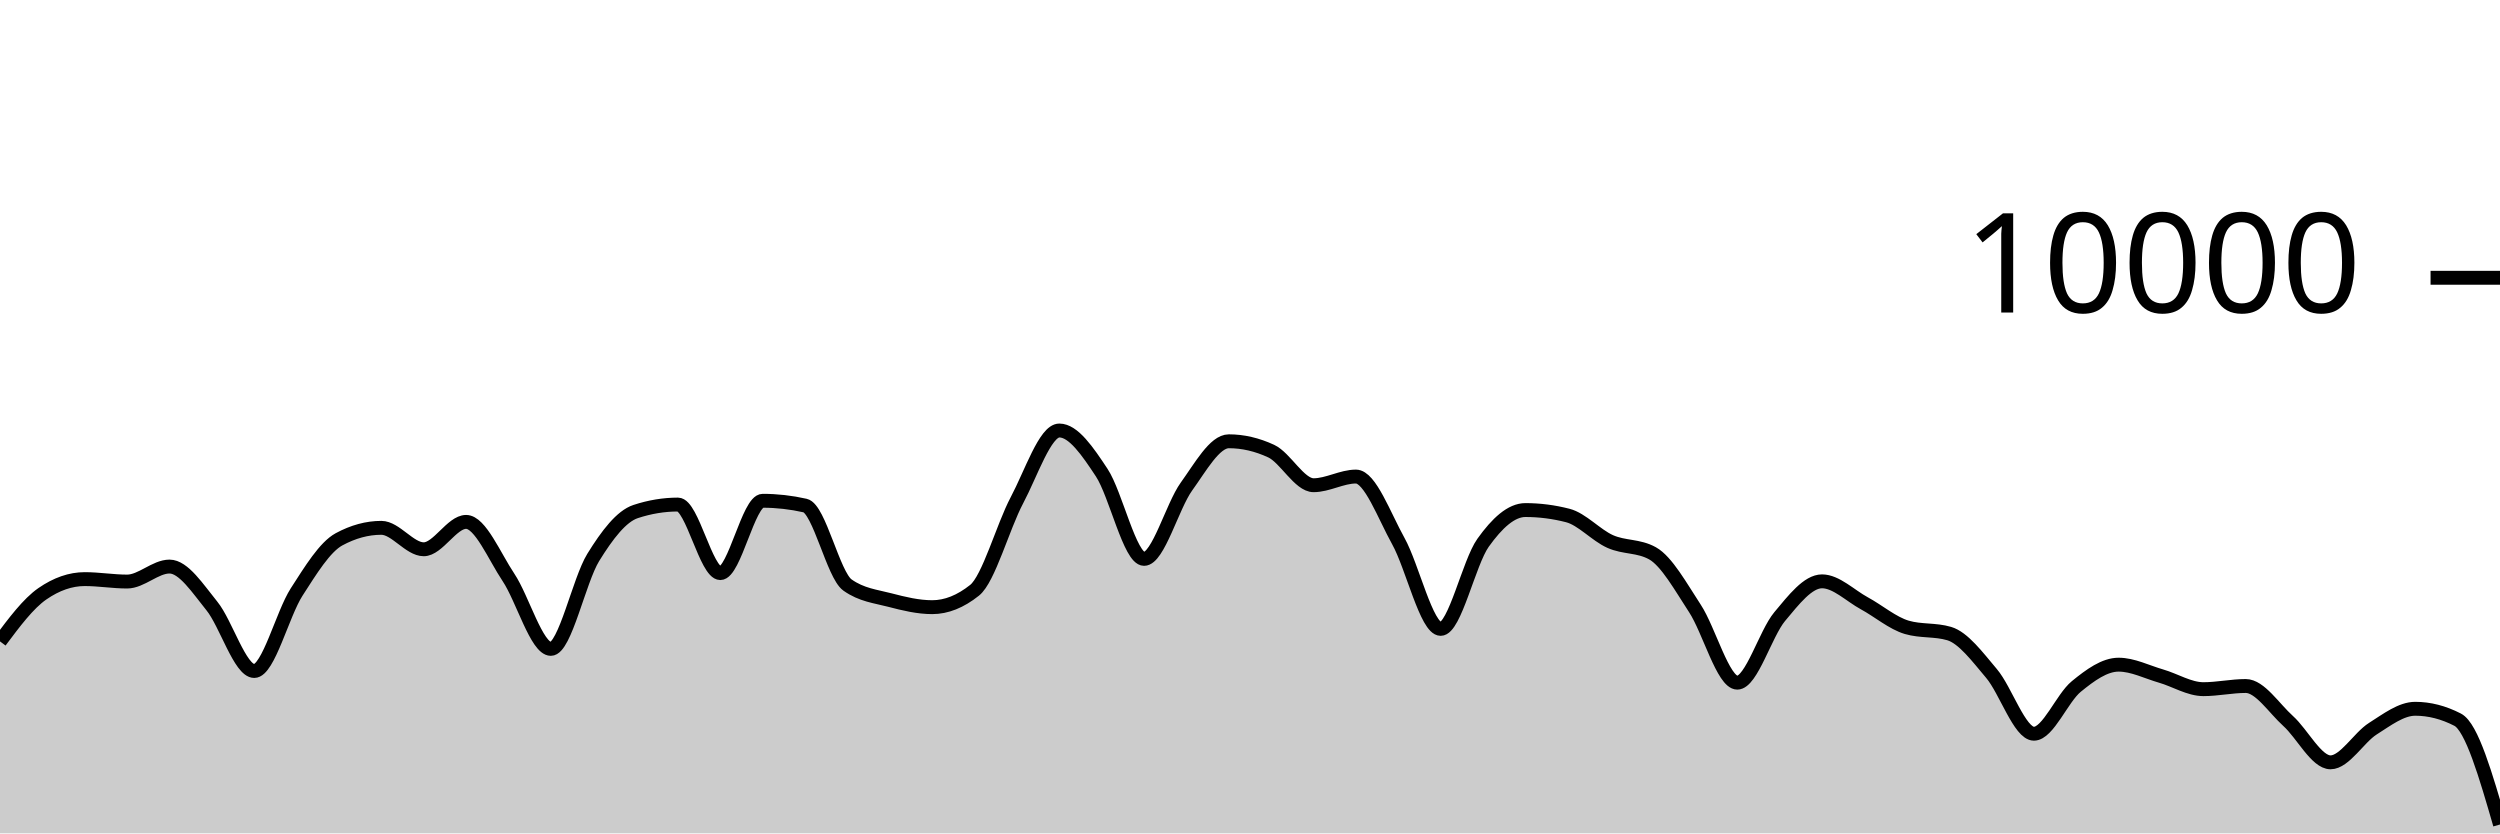
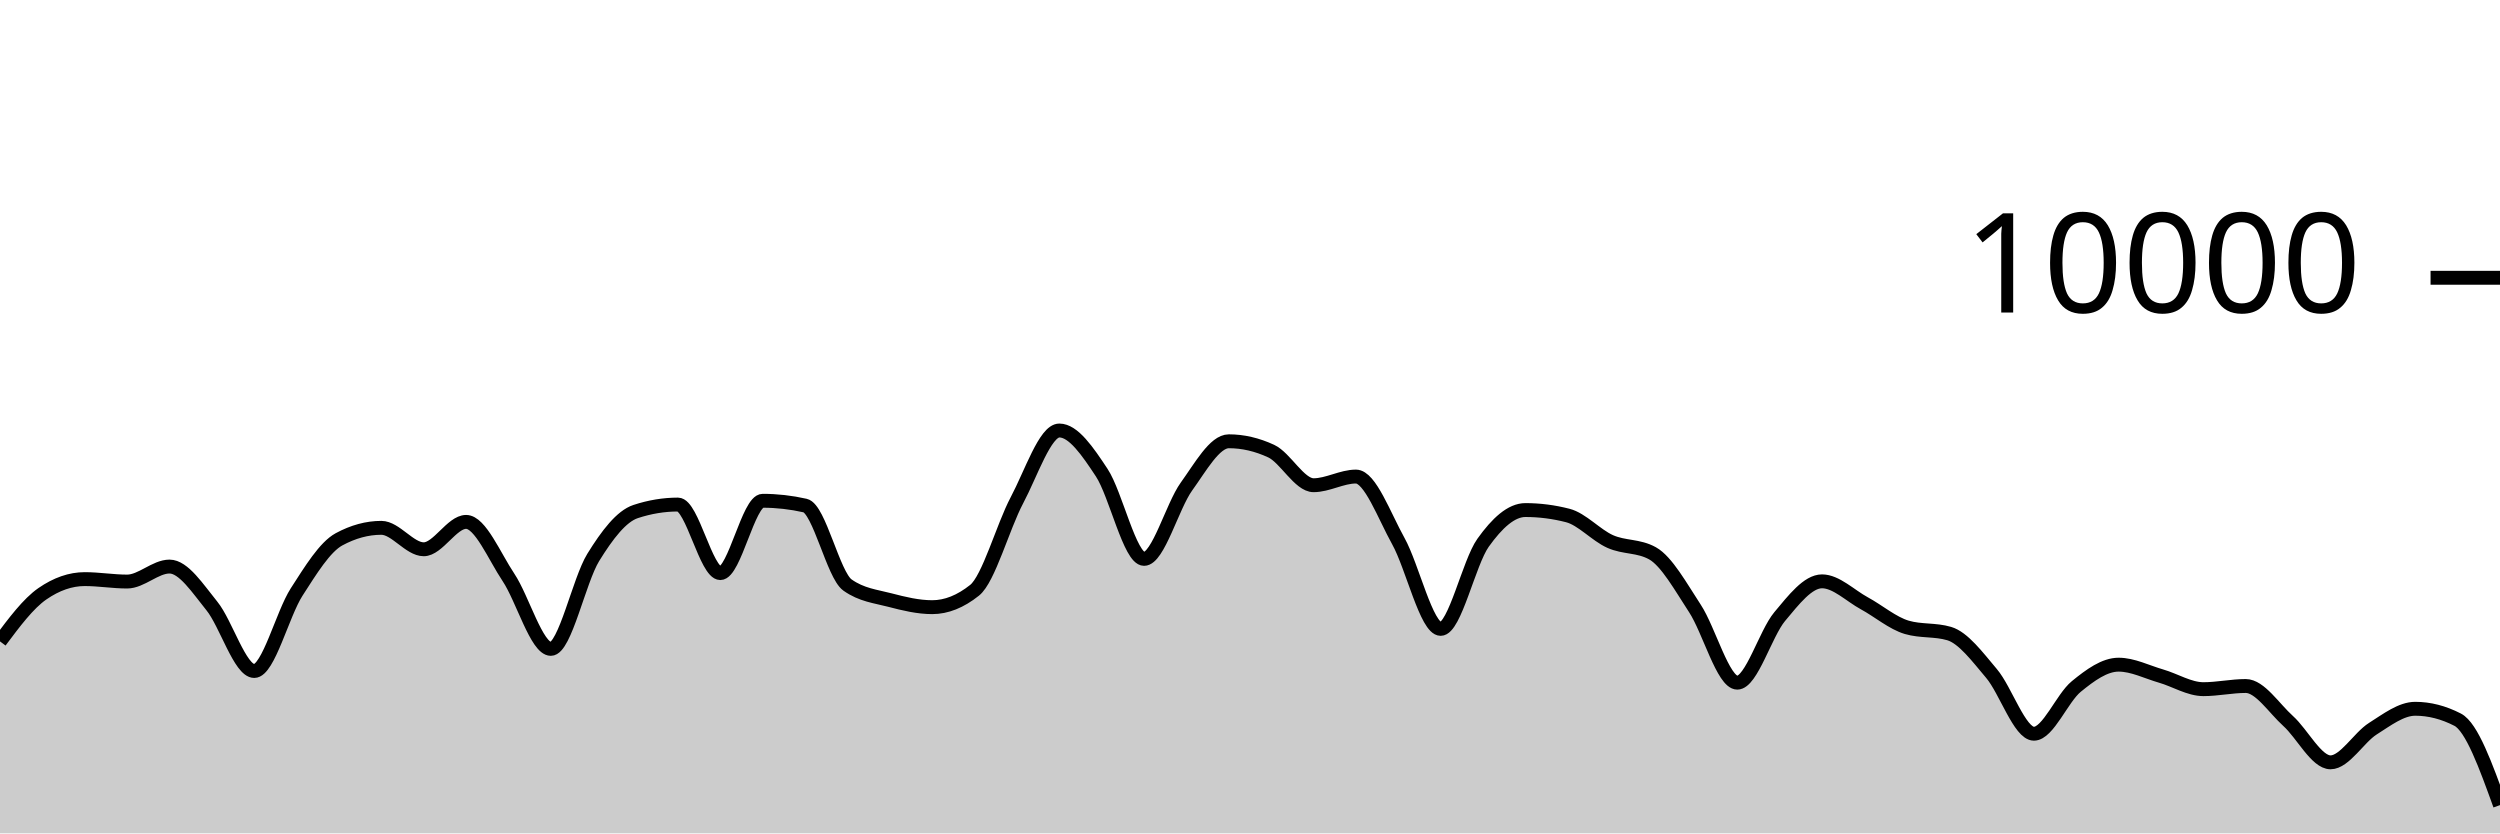
<svg xmlns="http://www.w3.org/2000/svg" viewBox="0 0 180 60">
  <g transform="translate(0,20)">
-     <path class="area" fill="rgba(0, 0, 0, 0.2)" d="M0,26.18C1.017,24.818,2.034,23.456,3.051,22.752C4.068,22.048,5.085,21.696,6.102,21.696C7.119,21.696,8.136,21.872,9.153,21.872C10.169,21.872,11.186,20.792,12.203,20.792C13.22,20.792,14.237,22.375,15.254,23.628C16.271,24.881,17.288,28.312,18.305,28.312C19.322,28.312,20.339,24.208,21.356,22.628C22.373,21.048,23.39,19.384,24.407,18.832C25.424,18.28,26.441,18.004,27.458,18.004C28.475,18.004,29.492,19.548,30.508,19.548C31.525,19.548,32.542,17.576,33.559,17.576C34.576,17.576,35.593,20.048,36.61,21.572C37.627,23.096,38.644,26.72,39.661,26.72C40.678,26.72,41.695,21.784,42.712,20.136C43.729,18.488,44.746,17.168,45.763,16.832C46.78,16.496,47.797,16.328,48.814,16.328C49.831,16.328,50.847,21.264,51.864,21.264C52.881,21.264,53.898,16.056,54.915,16.056C55.932,16.056,56.949,16.171,57.966,16.4C58.983,16.629,60,21.397,61.017,22.12C62.034,22.843,63.051,22.938,64.068,23.204C65.085,23.47,66.102,23.716,67.119,23.716C68.136,23.716,69.153,23.311,70.169,22.5C71.186,21.689,72.203,17.933,73.22,16.016C74.237,14.099,75.254,10.996,76.271,10.996C77.288,10.996,78.305,12.487,79.322,14.028C80.339,15.569,81.356,20.24,82.373,20.24C83.39,20.24,84.407,16.443,85.424,15.032C86.441,13.621,87.458,11.772,88.475,11.772C89.492,11.772,90.508,12.008,91.525,12.48C92.542,12.952,93.559,14.936,94.576,14.936C95.593,14.936,96.61,14.312,97.627,14.312C98.644,14.312,99.661,17.128,100.678,18.956C101.695,20.784,102.712,25.28,103.729,25.28C104.746,25.28,105.763,20.506,106.78,19.08C107.797,17.654,108.814,16.724,109.831,16.724C110.847,16.724,111.864,16.855,112.881,17.116C113.898,17.377,114.915,18.534,115.932,18.988C116.949,19.442,117.966,19.272,118.983,19.84C120,20.408,121.017,22.256,122.034,23.808C123.051,25.36,124.068,29.152,125.085,29.152C126.102,29.152,127.119,25.612,128.136,24.396C129.153,23.18,130.169,21.856,131.186,21.856C132.203,21.856,133.22,22.888,134.237,23.44C135.254,23.992,136.271,24.869,137.288,25.168C138.305,25.467,139.322,25.317,140.339,25.616C141.356,25.915,142.373,27.29,143.39,28.492C144.407,29.694,145.424,32.828,146.441,32.828C147.458,32.828,148.475,30.257,149.492,29.428C150.508,28.599,151.525,27.856,152.542,27.856C153.559,27.856,154.576,28.382,155.593,28.676C156.61,28.97,157.627,29.62,158.644,29.62C159.661,29.62,160.678,29.392,161.695,29.392C162.712,29.392,163.729,30.996,164.746,31.912C165.763,32.828,166.78,34.888,167.797,34.888C168.814,34.888,169.831,33.107,170.847,32.464C171.864,31.821,172.881,31.032,173.898,31.032C174.915,31.032,175.932,31.293,176.949,31.816C177.966,32.339,178.983,35.851,180,39.364L180,40C178.983,40,177.966,40,176.949,40C175.932,40,174.915,40,173.898,40C172.881,40,171.864,40,170.847,40C169.831,40,168.814,40,167.797,40C166.78,40,165.763,40,164.746,40C163.729,40,162.712,40,161.695,40C160.678,40,159.661,40,158.644,40C157.627,40,156.61,40,155.593,40C154.576,40,153.559,40,152.542,40C151.525,40,150.508,40,149.492,40C148.475,40,147.458,40,146.441,40C145.424,40,144.407,40,143.39,40C142.373,40,141.356,40,140.339,40C139.322,40,138.305,40,137.288,40C136.271,40,135.254,40,134.237,40C133.22,40,132.203,40,131.186,40C130.169,40,129.153,40,128.136,40C127.119,40,126.102,40,125.085,40C124.068,40,123.051,40,122.034,40C121.017,40,120,40,118.983,40C117.966,40,116.949,40,115.932,40C114.915,40,113.898,40,112.881,40C111.864,40,110.847,40,109.831,40C108.814,40,107.797,40,106.78,40C105.763,40,104.746,40,103.729,40C102.712,40,101.695,40,100.678,40C99.661,40,98.644,40,97.627,40C96.61,40,95.593,40,94.576,40C93.559,40,92.542,40,91.525,40C90.508,40,89.492,40,88.475,40C87.458,40,86.441,40,85.424,40C84.407,40,83.39,40,82.373,40C81.356,40,80.339,40,79.322,40C78.305,40,77.288,40,76.271,40C75.254,40,74.237,40,73.22,40C72.203,40,71.186,40,70.169,40C69.153,40,68.136,40,67.119,40C66.102,40,65.085,40,64.068,40C63.051,40,62.034,40,61.017,40C60,40,58.983,40,57.966,40C56.949,40,55.932,40,54.915,40C53.898,40,52.881,40,51.864,40C50.847,40,49.831,40,48.814,40C47.797,40,46.78,40,45.763,40C44.746,40,43.729,40,42.712,40C41.695,40,40.678,40,39.661,40C38.644,40,37.627,40,36.61,40C35.593,40,34.576,40,33.559,40C32.542,40,31.525,40,30.508,40C29.492,40,28.475,40,27.458,40C26.441,40,25.424,40,24.407,40C23.39,40,22.373,40,21.356,40C20.339,40,19.322,40,18.305,40C17.288,40,16.271,40,15.254,40C14.237,40,13.22,40,12.203,40C11.186,40,10.169,40,9.153,40C8.136,40,7.119,40,6.102,40C5.085,40,4.068,40,3.051,40C2.034,40,1.017,40,0,40Z" />
-     <path class="line" stroke="black" fill="none" d="M0,26.18C1.017,24.818,2.034,23.456,3.051,22.752C4.068,22.048,5.085,21.696,6.102,21.696C7.119,21.696,8.136,21.872,9.153,21.872C10.169,21.872,11.186,20.792,12.203,20.792C13.22,20.792,14.237,22.375,15.254,23.628C16.271,24.881,17.288,28.312,18.305,28.312C19.322,28.312,20.339,24.208,21.356,22.628C22.373,21.048,23.39,19.384,24.407,18.832C25.424,18.28,26.441,18.004,27.458,18.004C28.475,18.004,29.492,19.548,30.508,19.548C31.525,19.548,32.542,17.576,33.559,17.576C34.576,17.576,35.593,20.048,36.61,21.572C37.627,23.096,38.644,26.72,39.661,26.72C40.678,26.72,41.695,21.784,42.712,20.136C43.729,18.488,44.746,17.168,45.763,16.832C46.78,16.496,47.797,16.328,48.814,16.328C49.831,16.328,50.847,21.264,51.864,21.264C52.881,21.264,53.898,16.056,54.915,16.056C55.932,16.056,56.949,16.171,57.966,16.4C58.983,16.629,60,21.397,61.017,22.12C62.034,22.843,63.051,22.938,64.068,23.204C65.085,23.47,66.102,23.716,67.119,23.716C68.136,23.716,69.153,23.311,70.169,22.5C71.186,21.689,72.203,17.933,73.22,16.016C74.237,14.099,75.254,10.996,76.271,10.996C77.288,10.996,78.305,12.487,79.322,14.028C80.339,15.569,81.356,20.24,82.373,20.24C83.39,20.24,84.407,16.443,85.424,15.032C86.441,13.621,87.458,11.772,88.475,11.772C89.492,11.772,90.508,12.008,91.525,12.48C92.542,12.952,93.559,14.936,94.576,14.936C95.593,14.936,96.61,14.312,97.627,14.312C98.644,14.312,99.661,17.128,100.678,18.956C101.695,20.784,102.712,25.28,103.729,25.28C104.746,25.28,105.763,20.506,106.78,19.08C107.797,17.654,108.814,16.724,109.831,16.724C110.847,16.724,111.864,16.855,112.881,17.116C113.898,17.377,114.915,18.534,115.932,18.988C116.949,19.442,117.966,19.272,118.983,19.84C120,20.408,121.017,22.256,122.034,23.808C123.051,25.36,124.068,29.152,125.085,29.152C126.102,29.152,127.119,25.612,128.136,24.396C129.153,23.18,130.169,21.856,131.186,21.856C132.203,21.856,133.22,22.888,134.237,23.44C135.254,23.992,136.271,24.869,137.288,25.168C138.305,25.467,139.322,25.317,140.339,25.616C141.356,25.915,142.373,27.29,143.39,28.492C144.407,29.694,145.424,32.828,146.441,32.828C147.458,32.828,148.475,30.257,149.492,29.428C150.508,28.599,151.525,27.856,152.542,27.856C153.559,27.856,154.576,28.382,155.593,28.676C156.61,28.97,157.627,29.62,158.644,29.62C159.661,29.62,160.678,29.392,161.695,29.392C162.712,29.392,163.729,30.996,164.746,31.912C165.763,32.828,166.78,34.888,167.797,34.888C168.814,34.888,169.831,33.107,170.847,32.464C171.864,31.821,172.881,31.032,173.898,31.032C174.915,31.032,175.932,31.293,176.949,31.816C177.966,32.339,178.983,35.851,180,39.364" />
+     <path class="area" fill="rgba(0, 0, 0, 0.2)" d="M0,26.18C1.017,24.818,2.034,23.456,3.051,22.752C4.068,22.048,5.085,21.696,6.102,21.696C7.119,21.696,8.136,21.872,9.153,21.872C10.169,21.872,11.186,20.792,12.203,20.792C13.22,20.792,14.237,22.375,15.254,23.628C16.271,24.881,17.288,28.312,18.305,28.312C19.322,28.312,20.339,24.208,21.356,22.628C22.373,21.048,23.39,19.384,24.407,18.832C25.424,18.28,26.441,18.004,27.458,18.004C28.475,18.004,29.492,19.548,30.508,19.548C31.525,19.548,32.542,17.576,33.559,17.576C34.576,17.576,35.593,20.048,36.61,21.572C37.627,23.096,38.644,26.72,39.661,26.72C40.678,26.72,41.695,21.784,42.712,20.136C43.729,18.488,44.746,17.168,45.763,16.832C46.78,16.496,47.797,16.328,48.814,16.328C49.831,16.328,50.847,21.264,51.864,21.264C52.881,21.264,53.898,16.056,54.915,16.056C55.932,16.056,56.949,16.171,57.966,16.4C58.983,16.629,60,21.397,61.017,22.12C62.034,22.843,63.051,22.938,64.068,23.204C65.085,23.47,66.102,23.716,67.119,23.716C68.136,23.716,69.153,23.311,70.169,22.5C71.186,21.689,72.203,17.933,73.22,16.016C74.237,14.099,75.254,10.996,76.271,10.996C77.288,10.996,78.305,12.487,79.322,14.028C80.339,15.569,81.356,20.24,82.373,20.24C83.39,20.24,84.407,16.443,85.424,15.032C86.441,13.621,87.458,11.772,88.475,11.772C89.492,11.772,90.508,12.008,91.525,12.48C92.542,12.952,93.559,14.936,94.576,14.936C95.593,14.936,96.61,14.312,97.627,14.312C98.644,14.312,99.661,17.128,100.678,18.956C101.695,20.784,102.712,25.28,103.729,25.28C104.746,25.28,105.763,20.506,106.78,19.08C107.797,17.654,108.814,16.724,109.831,16.724C110.847,16.724,111.864,16.855,112.881,17.116C113.898,17.377,114.915,18.534,115.932,18.988C116.949,19.442,117.966,19.272,118.983,19.84C120,20.408,121.017,22.256,122.034,23.808C123.051,25.36,124.068,29.152,125.085,29.152C126.102,29.152,127.119,25.612,128.136,24.396C129.153,23.18,130.169,21.856,131.186,21.856C132.203,21.856,133.22,22.888,134.237,23.44C135.254,23.992,136.271,24.869,137.288,25.168C138.305,25.467,139.322,25.317,140.339,25.616C141.356,25.915,142.373,27.29,143.39,28.492C144.407,29.694,145.424,32.828,146.441,32.828C147.458,32.828,148.475,30.257,149.492,29.428C150.508,28.599,151.525,27.856,152.542,27.856C153.559,27.856,154.576,28.382,155.593,28.676C156.61,28.97,157.627,29.62,158.644,29.62C159.661,29.62,160.678,29.392,161.695,29.392C162.712,29.392,163.729,30.996,164.746,31.912C165.763,32.828,166.78,34.888,167.797,34.888C168.814,34.888,169.831,33.107,170.847,32.464C171.864,31.821,172.881,31.032,173.898,31.032C174.915,31.032,175.932,31.293,176.949,31.816C177.966,32.339,178.983,35.153,180,37.968L180,40C178.983,40,177.966,40,176.949,40C175.932,40,174.915,40,173.898,40C172.881,40,171.864,40,170.847,40C169.831,40,168.814,40,167.797,40C166.78,40,165.763,40,164.746,40C163.729,40,162.712,40,161.695,40C160.678,40,159.661,40,158.644,40C157.627,40,156.61,40,155.593,40C154.576,40,153.559,40,152.542,40C151.525,40,150.508,40,149.492,40C148.475,40,147.458,40,146.441,40C145.424,40,144.407,40,143.39,40C142.373,40,141.356,40,140.339,40C139.322,40,138.305,40,137.288,40C136.271,40,135.254,40,134.237,40C133.22,40,132.203,40,131.186,40C130.169,40,129.153,40,128.136,40C127.119,40,126.102,40,125.085,40C124.068,40,123.051,40,122.034,40C121.017,40,120,40,118.983,40C117.966,40,116.949,40,115.932,40C114.915,40,113.898,40,112.881,40C111.864,40,110.847,40,109.831,40C108.814,40,107.797,40,106.78,40C105.763,40,104.746,40,103.729,40C102.712,40,101.695,40,100.678,40C99.661,40,98.644,40,97.627,40C96.61,40,95.593,40,94.576,40C93.559,40,92.542,40,91.525,40C90.508,40,89.492,40,88.475,40C87.458,40,86.441,40,85.424,40C84.407,40,83.39,40,82.373,40C81.356,40,80.339,40,79.322,40C78.305,40,77.288,40,76.271,40C75.254,40,74.237,40,73.22,40C72.203,40,71.186,40,70.169,40C69.153,40,68.136,40,67.119,40C66.102,40,65.085,40,64.068,40C63.051,40,62.034,40,61.017,40C60,40,58.983,40,57.966,40C56.949,40,55.932,40,54.915,40C53.898,40,52.881,40,51.864,40C50.847,40,49.831,40,48.814,40C47.797,40,46.78,40,45.763,40C44.746,40,43.729,40,42.712,40C41.695,40,40.678,40,39.661,40C38.644,40,37.627,40,36.61,40C35.593,40,34.576,40,33.559,40C32.542,40,31.525,40,30.508,40C29.492,40,28.475,40,27.458,40C26.441,40,25.424,40,24.407,40C23.39,40,22.373,40,21.356,40C20.339,40,19.322,40,18.305,40C17.288,40,16.271,40,15.254,40C14.237,40,13.22,40,12.203,40C11.186,40,10.169,40,9.153,40C8.136,40,7.119,40,6.102,40C5.085,40,4.068,40,3.051,40C2.034,40,1.017,40,0,40Z" />
+     <path class="line" stroke="black" fill="none" d="M0,26.18C1.017,24.818,2.034,23.456,3.051,22.752C4.068,22.048,5.085,21.696,6.102,21.696C7.119,21.696,8.136,21.872,9.153,21.872C10.169,21.872,11.186,20.792,12.203,20.792C13.22,20.792,14.237,22.375,15.254,23.628C16.271,24.881,17.288,28.312,18.305,28.312C19.322,28.312,20.339,24.208,21.356,22.628C22.373,21.048,23.39,19.384,24.407,18.832C25.424,18.28,26.441,18.004,27.458,18.004C28.475,18.004,29.492,19.548,30.508,19.548C31.525,19.548,32.542,17.576,33.559,17.576C34.576,17.576,35.593,20.048,36.61,21.572C37.627,23.096,38.644,26.72,39.661,26.72C40.678,26.72,41.695,21.784,42.712,20.136C43.729,18.488,44.746,17.168,45.763,16.832C46.78,16.496,47.797,16.328,48.814,16.328C49.831,16.328,50.847,21.264,51.864,21.264C52.881,21.264,53.898,16.056,54.915,16.056C55.932,16.056,56.949,16.171,57.966,16.4C58.983,16.629,60,21.397,61.017,22.12C62.034,22.843,63.051,22.938,64.068,23.204C65.085,23.47,66.102,23.716,67.119,23.716C68.136,23.716,69.153,23.311,70.169,22.5C71.186,21.689,72.203,17.933,73.22,16.016C74.237,14.099,75.254,10.996,76.271,10.996C77.288,10.996,78.305,12.487,79.322,14.028C80.339,15.569,81.356,20.24,82.373,20.24C83.39,20.24,84.407,16.443,85.424,15.032C86.441,13.621,87.458,11.772,88.475,11.772C89.492,11.772,90.508,12.008,91.525,12.48C92.542,12.952,93.559,14.936,94.576,14.936C95.593,14.936,96.61,14.312,97.627,14.312C98.644,14.312,99.661,17.128,100.678,18.956C101.695,20.784,102.712,25.28,103.729,25.28C104.746,25.28,105.763,20.506,106.78,19.08C107.797,17.654,108.814,16.724,109.831,16.724C110.847,16.724,111.864,16.855,112.881,17.116C113.898,17.377,114.915,18.534,115.932,18.988C116.949,19.442,117.966,19.272,118.983,19.84C120,20.408,121.017,22.256,122.034,23.808C123.051,25.36,124.068,29.152,125.085,29.152C126.102,29.152,127.119,25.612,128.136,24.396C129.153,23.18,130.169,21.856,131.186,21.856C132.203,21.856,133.22,22.888,134.237,23.44C135.254,23.992,136.271,24.869,137.288,25.168C138.305,25.467,139.322,25.317,140.339,25.616C141.356,25.915,142.373,27.29,143.39,28.492C144.407,29.694,145.424,32.828,146.441,32.828C147.458,32.828,148.475,30.257,149.492,29.428C150.508,28.599,151.525,27.856,152.542,27.856C153.559,27.856,154.576,28.382,155.593,28.676C156.61,28.97,157.627,29.62,158.644,29.62C159.661,29.62,160.678,29.392,161.695,29.392C162.712,29.392,163.729,30.996,164.746,31.912C165.763,32.828,166.78,34.888,167.797,34.888C168.814,34.888,169.831,33.107,170.847,32.464C171.864,31.821,172.881,31.032,173.898,31.032C174.915,31.032,175.932,31.293,176.949,31.816C177.966,32.339,178.983,35.153,180,37.968" />
    <path class="axis-ceiling" stroke-width="1" stroke="black" fill="none" d="M175,0L180,0" />
    <text class="axis-ceiling-label" font-family="sans-serif" text-anchor="end" font-size="10px" x="170" y="2.5">10000</text>
  </g>
</svg>
